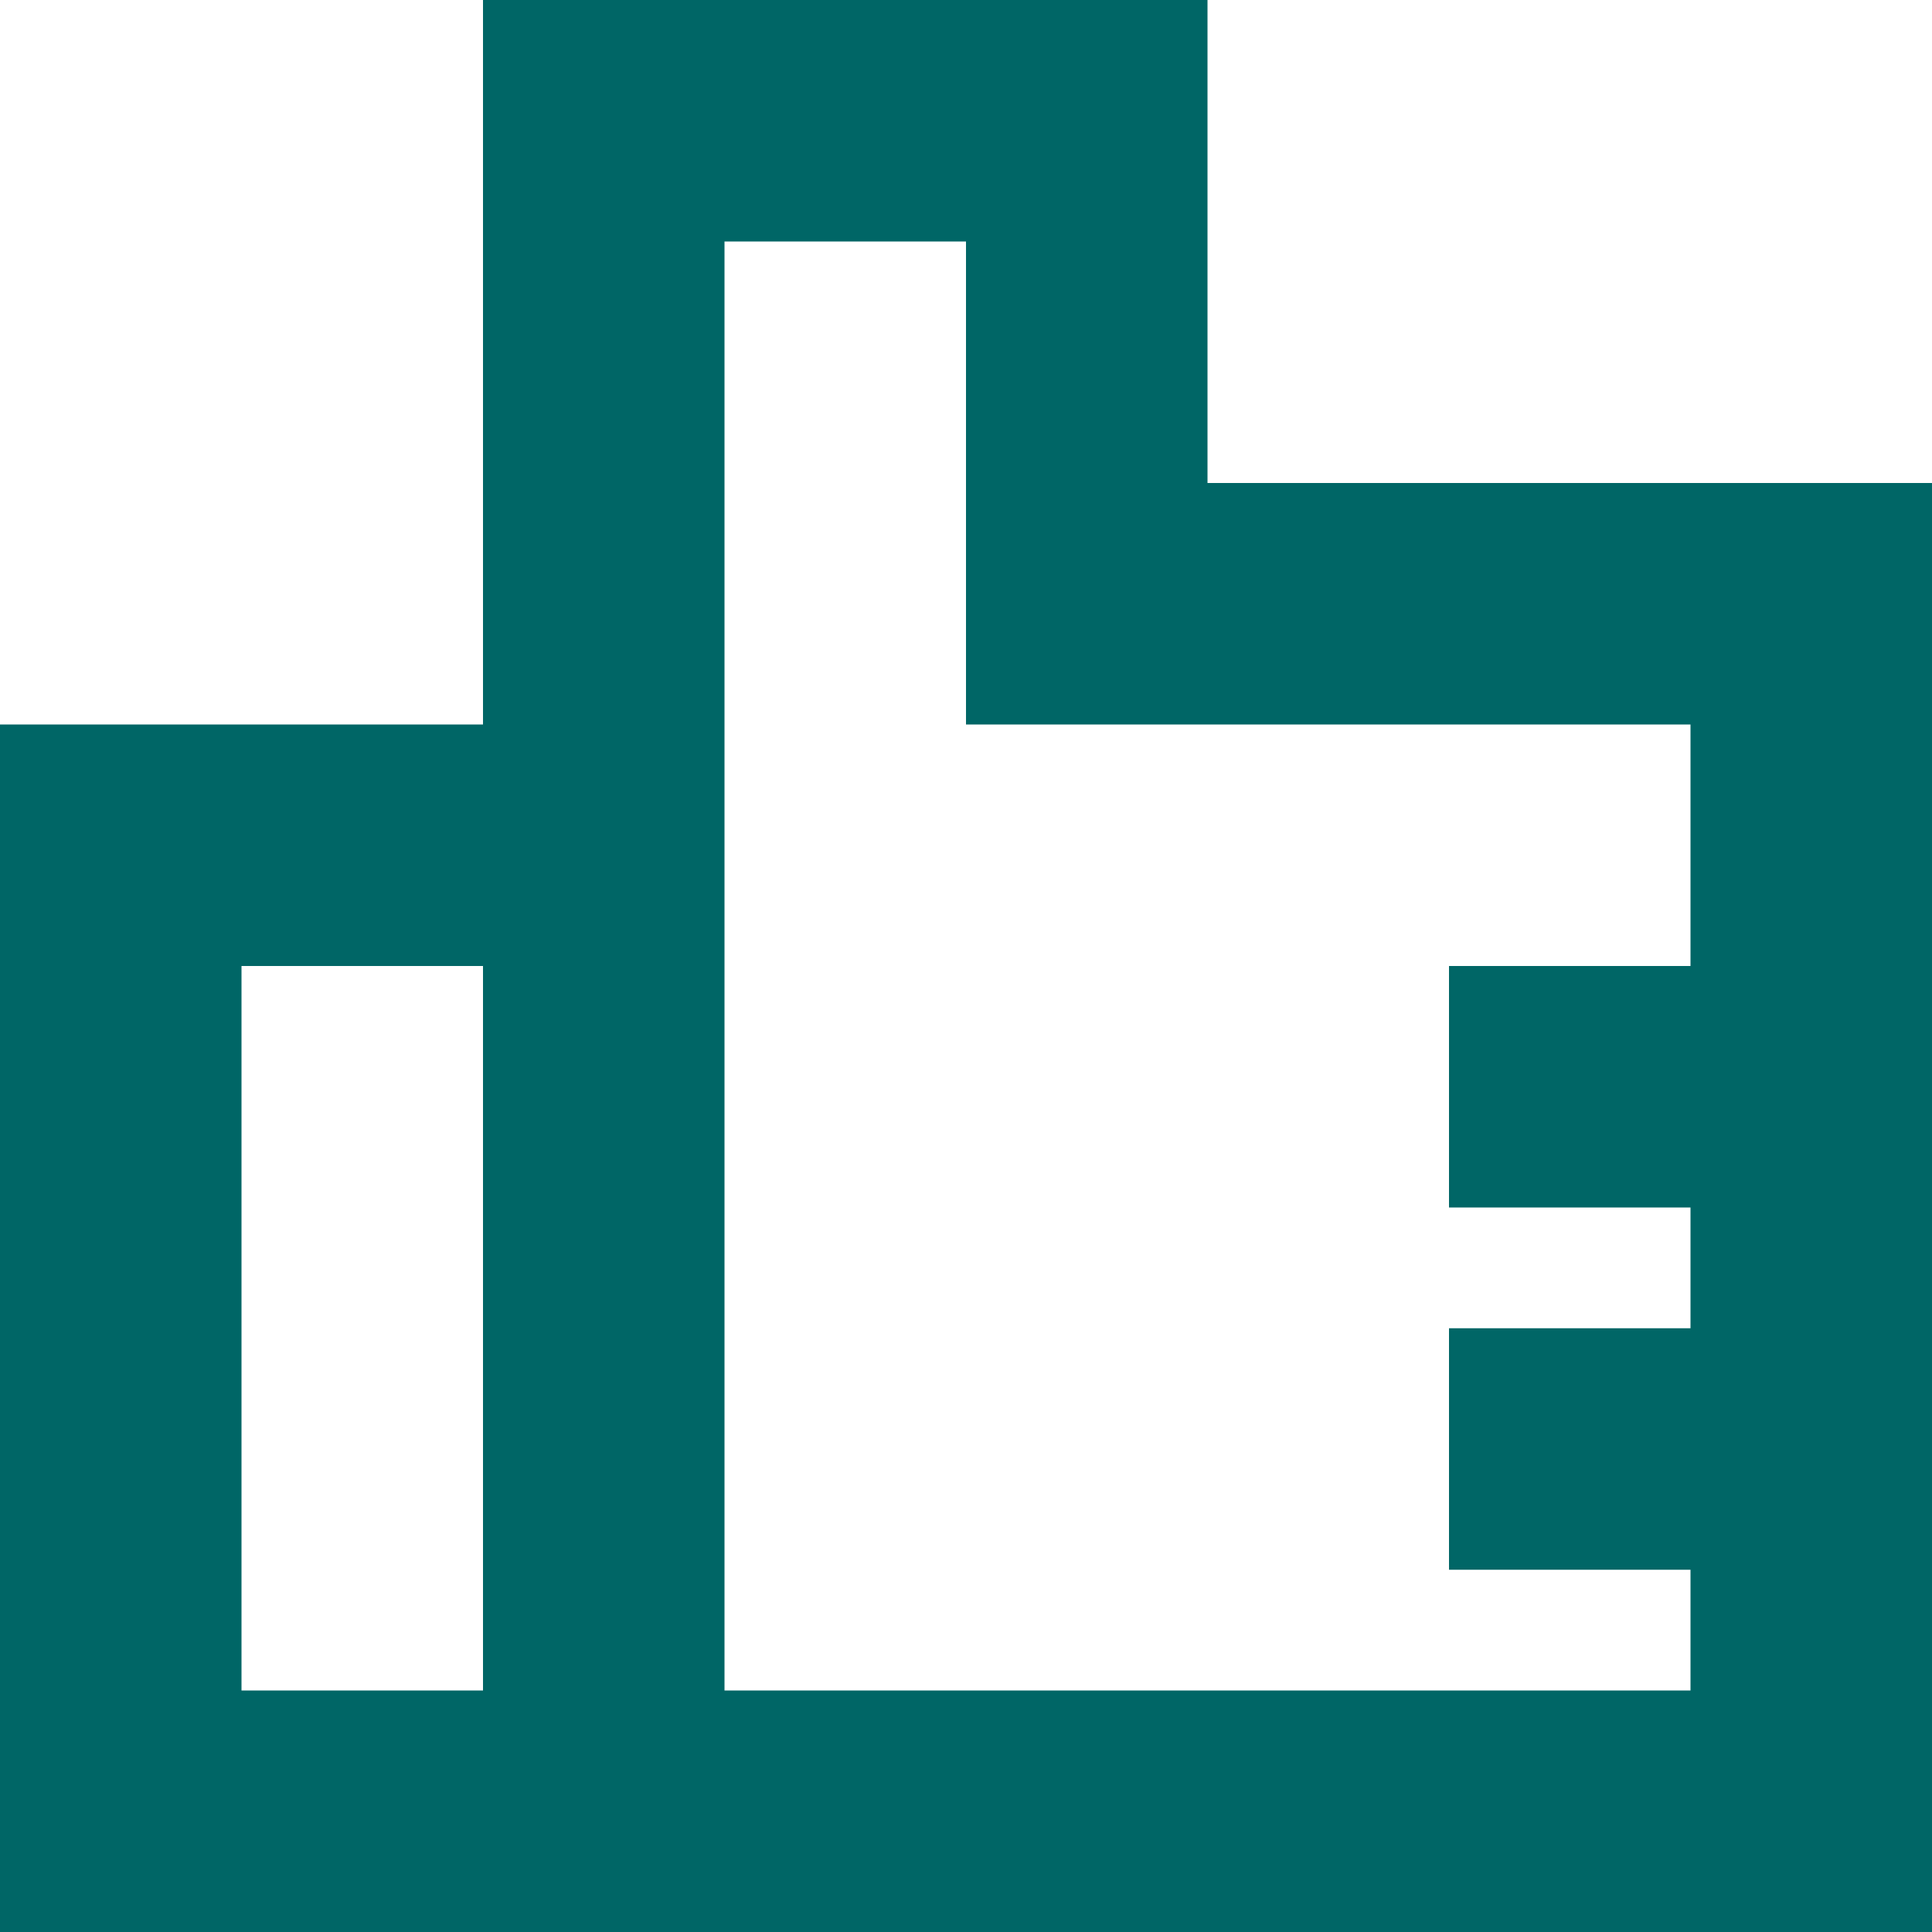
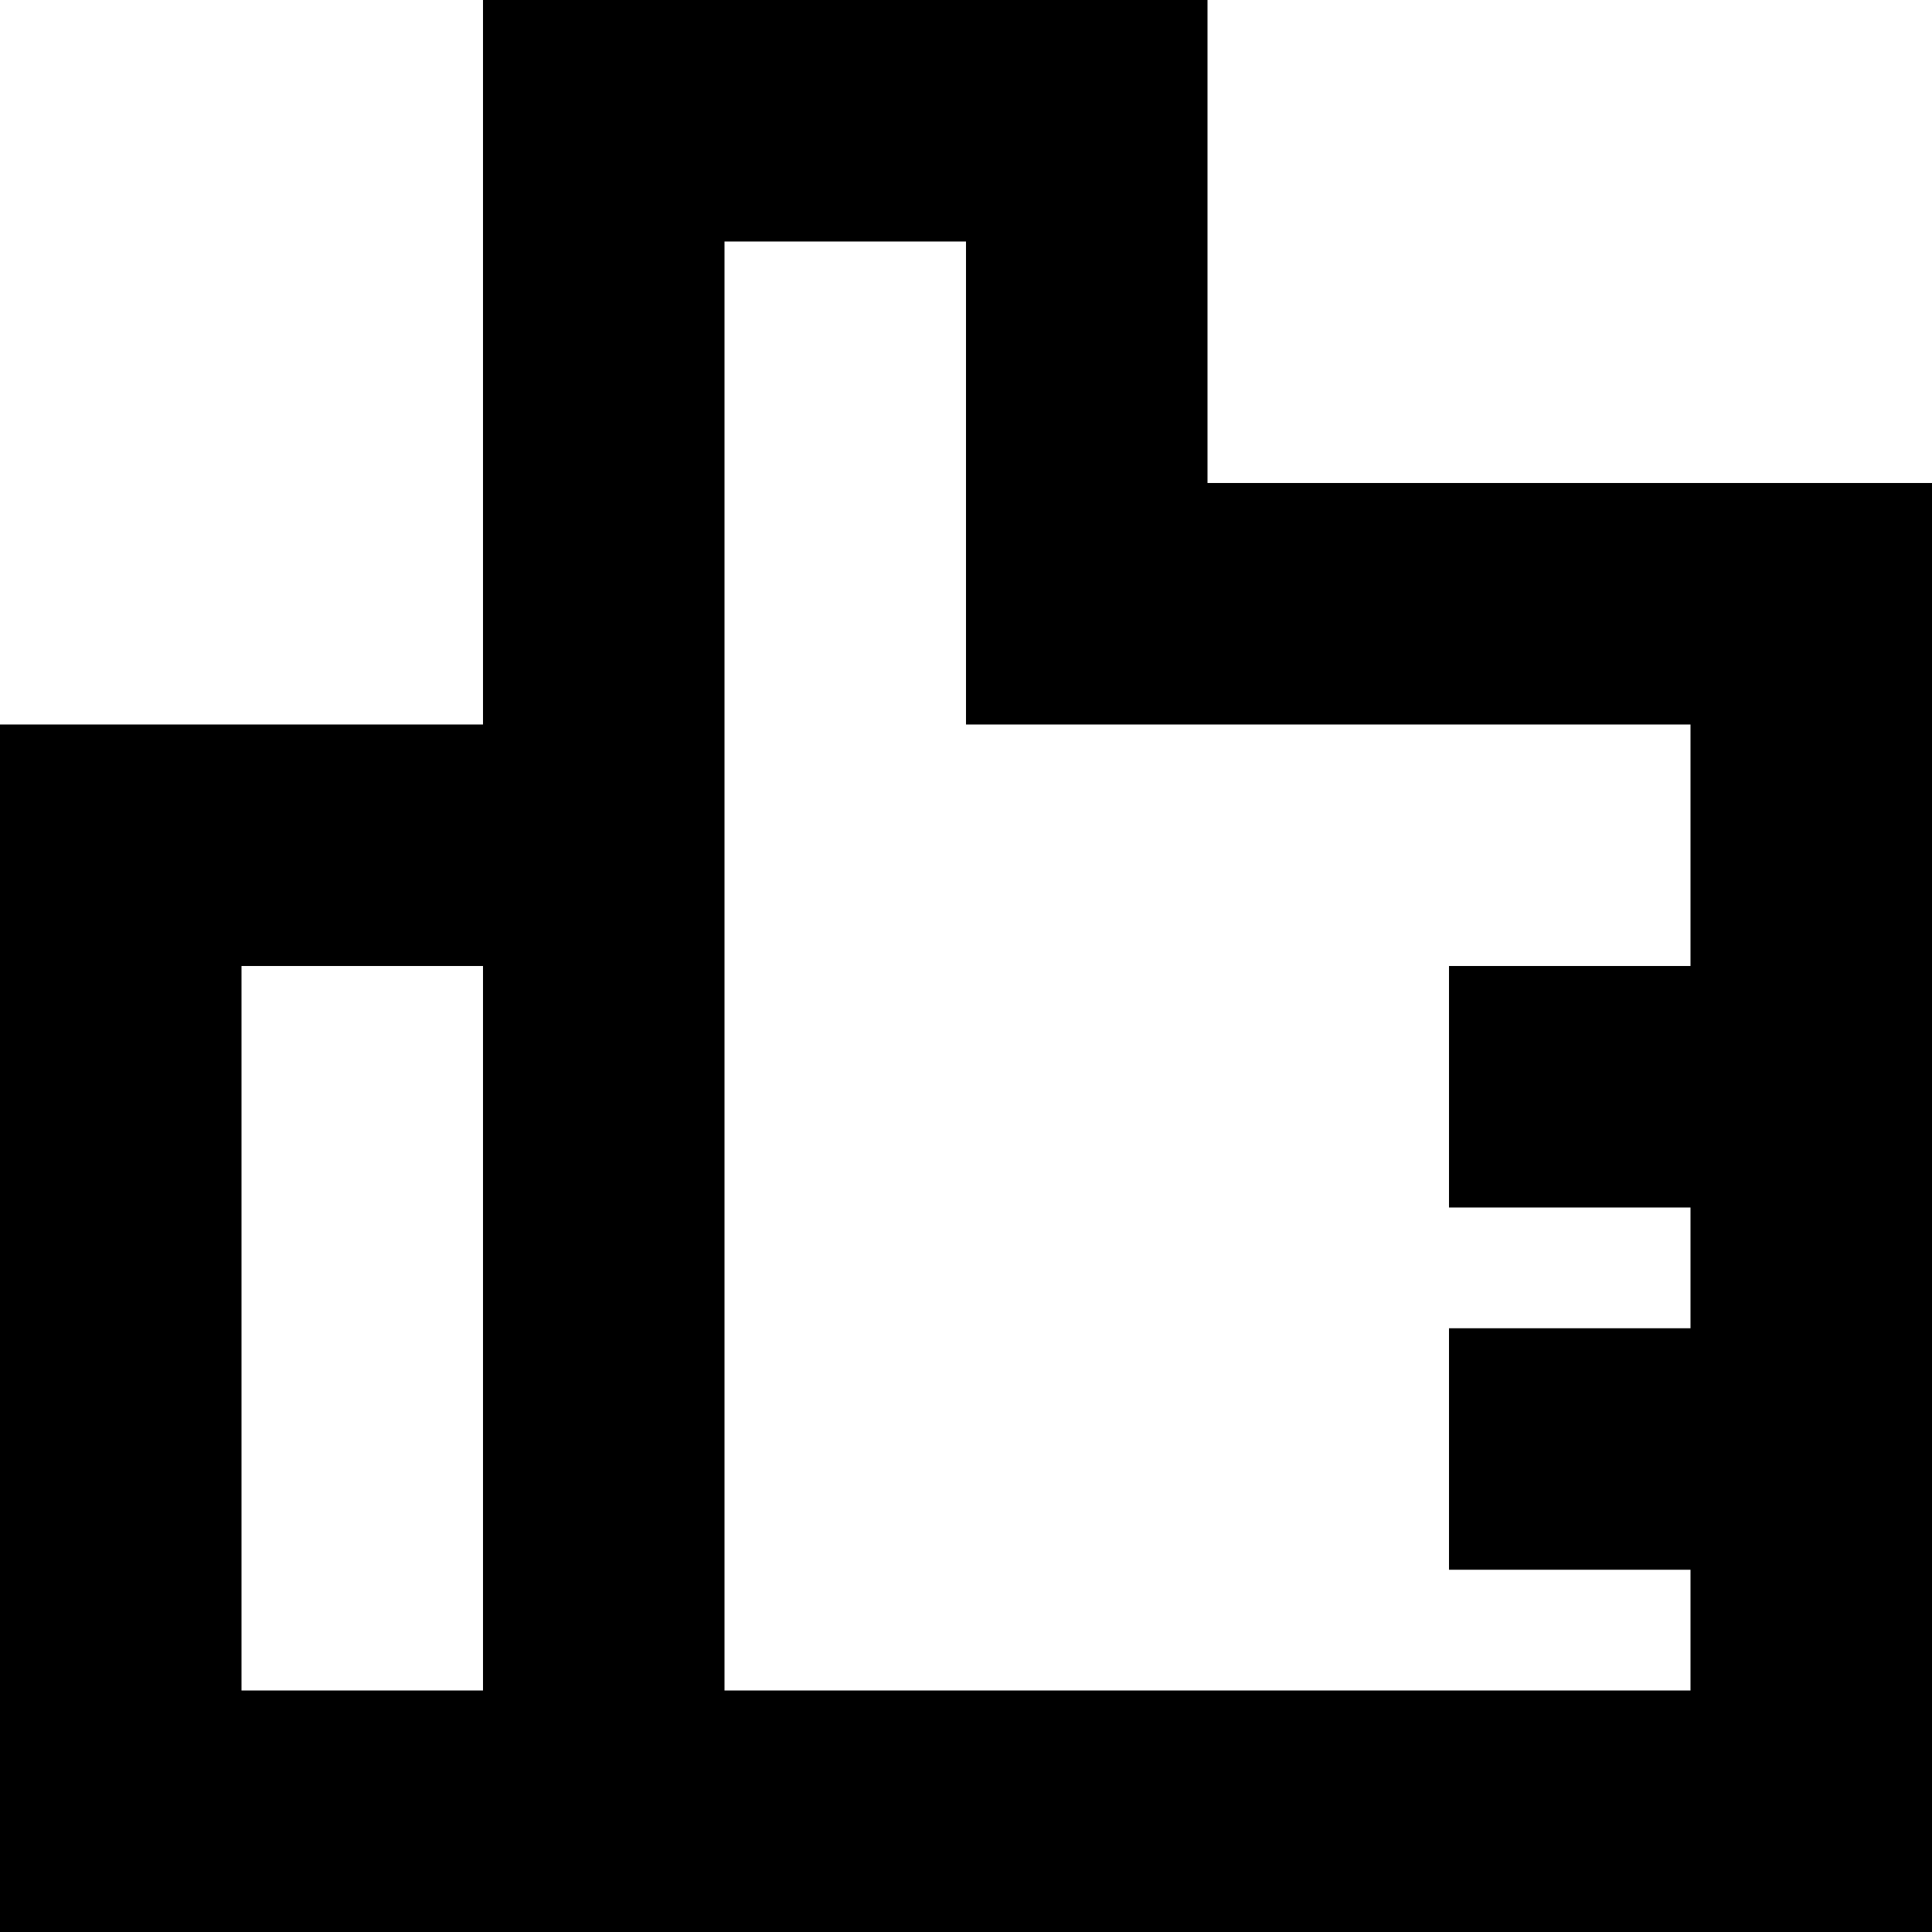
<svg xmlns="http://www.w3.org/2000/svg" version="1.2" viewBox="0 0 800 800" width="800" height="800">
  <style>
- 		.s0 { fill: #006666 } 
+ 		.s0 { fill: #000000 } 
	</style>
  <g id="Layer 1">
    <path fill-rule="evenodd" class="s0" d="m0 800v-500h200v-300h300v200h300v600zm300-700v600h400v-50h-100v-100h100v-50h-100v-100h100v-100h-300v-200zm-200 300v300h100v-300z" />
  </g>
</svg>
